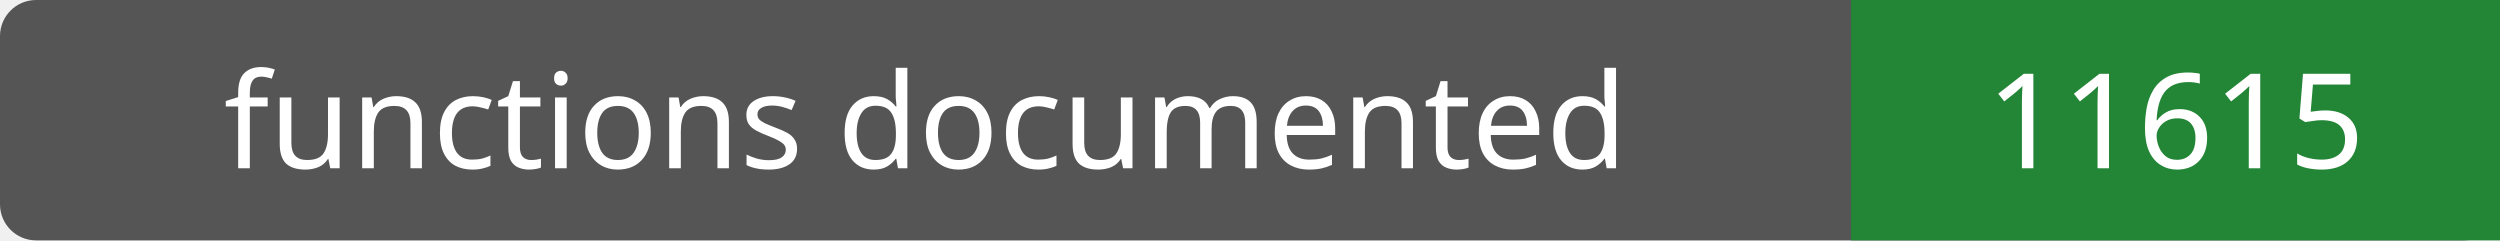
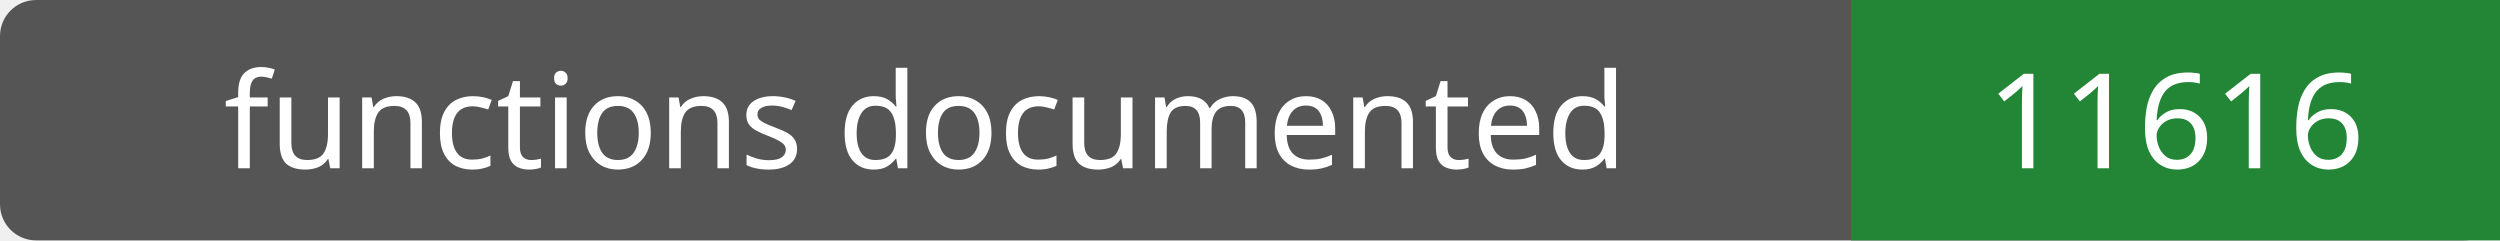
- <svg xmlns="http://www.w3.org/2000/svg" width="208" height="20" role="img" aria-label="functions documented: 11615">
+ <svg xmlns="http://www.w3.org/2000/svg" width="208" height="20" role="img" aria-label="functions documented: 11616">
  <rect width="208" height="20" rx="3" fill="#555" />
  <path fill="#238636" d="M154 0h54v20H154z" />
  <g fill="#fff" text-anchor="middle" font-family="Verdana,sans-serif" font-size="11">
    <text x="77.0" y="14">functions documented</text>
-     <text x="181.0" y="14">11615</text>
+     <text x="181.0" y="14">11616</text>
  </g>
</svg>
